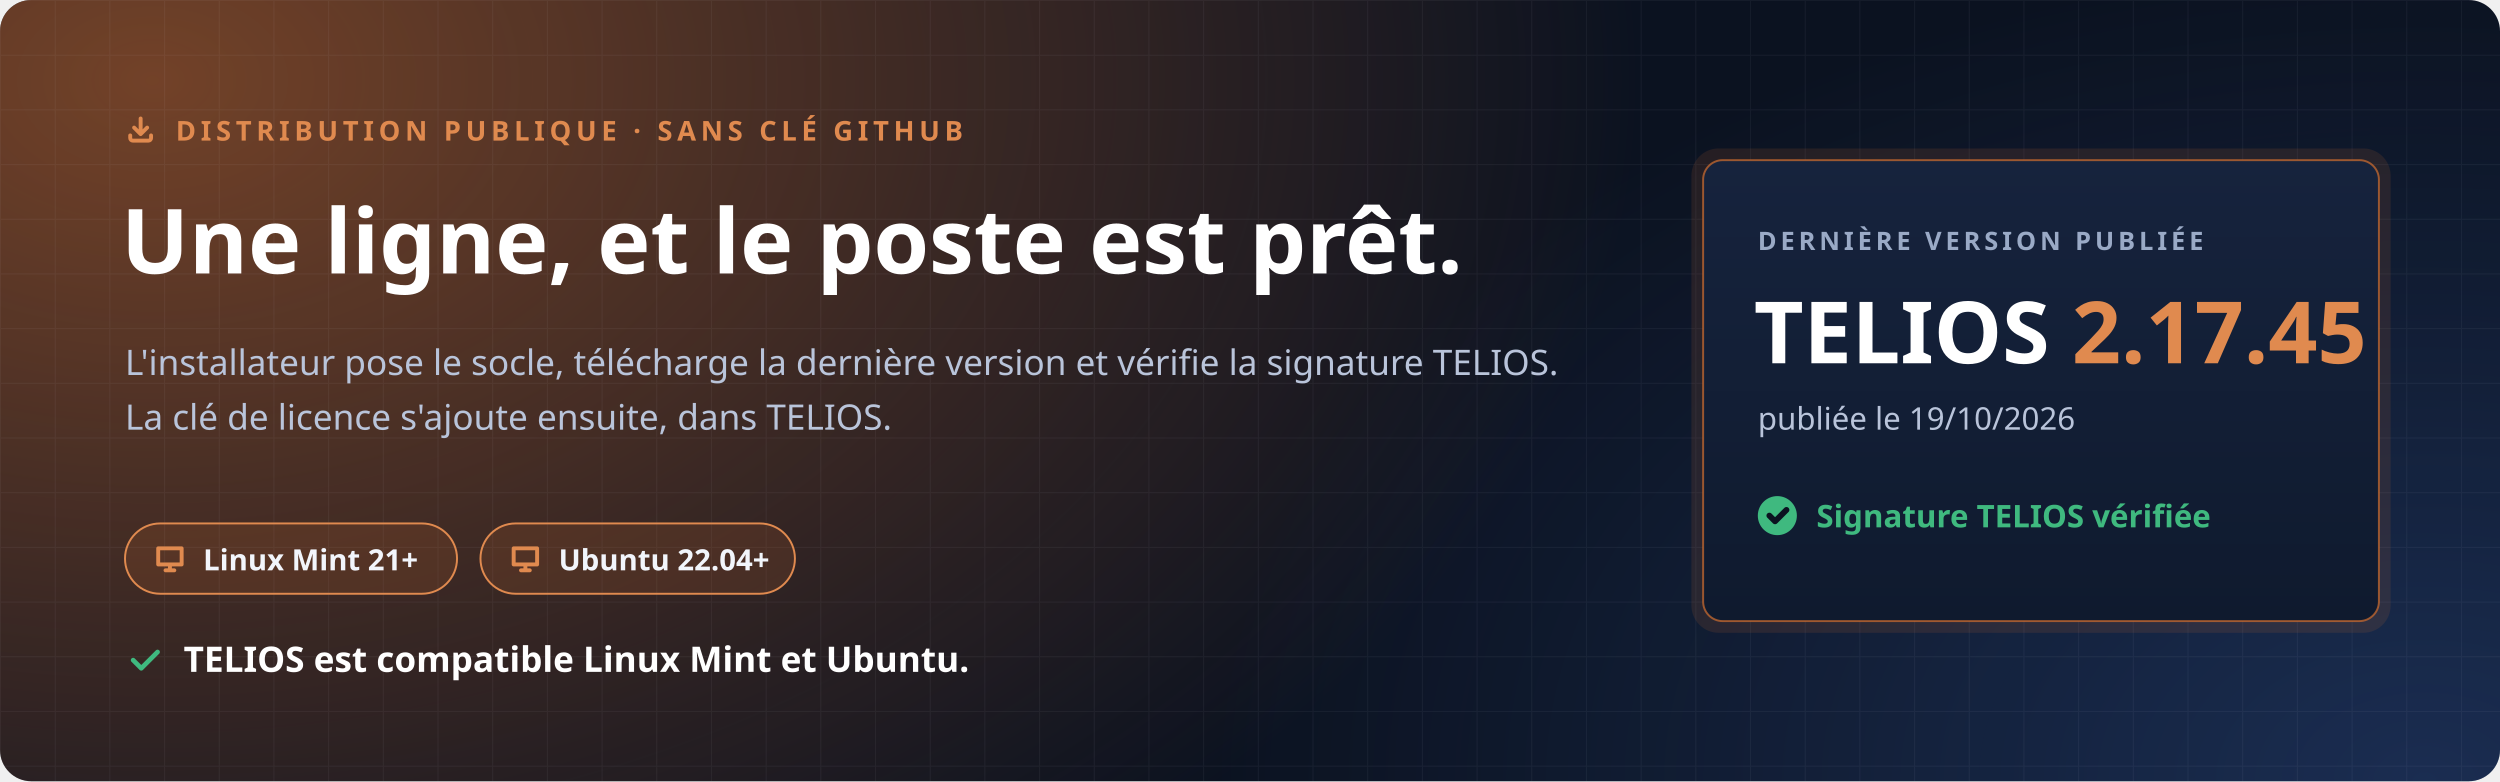
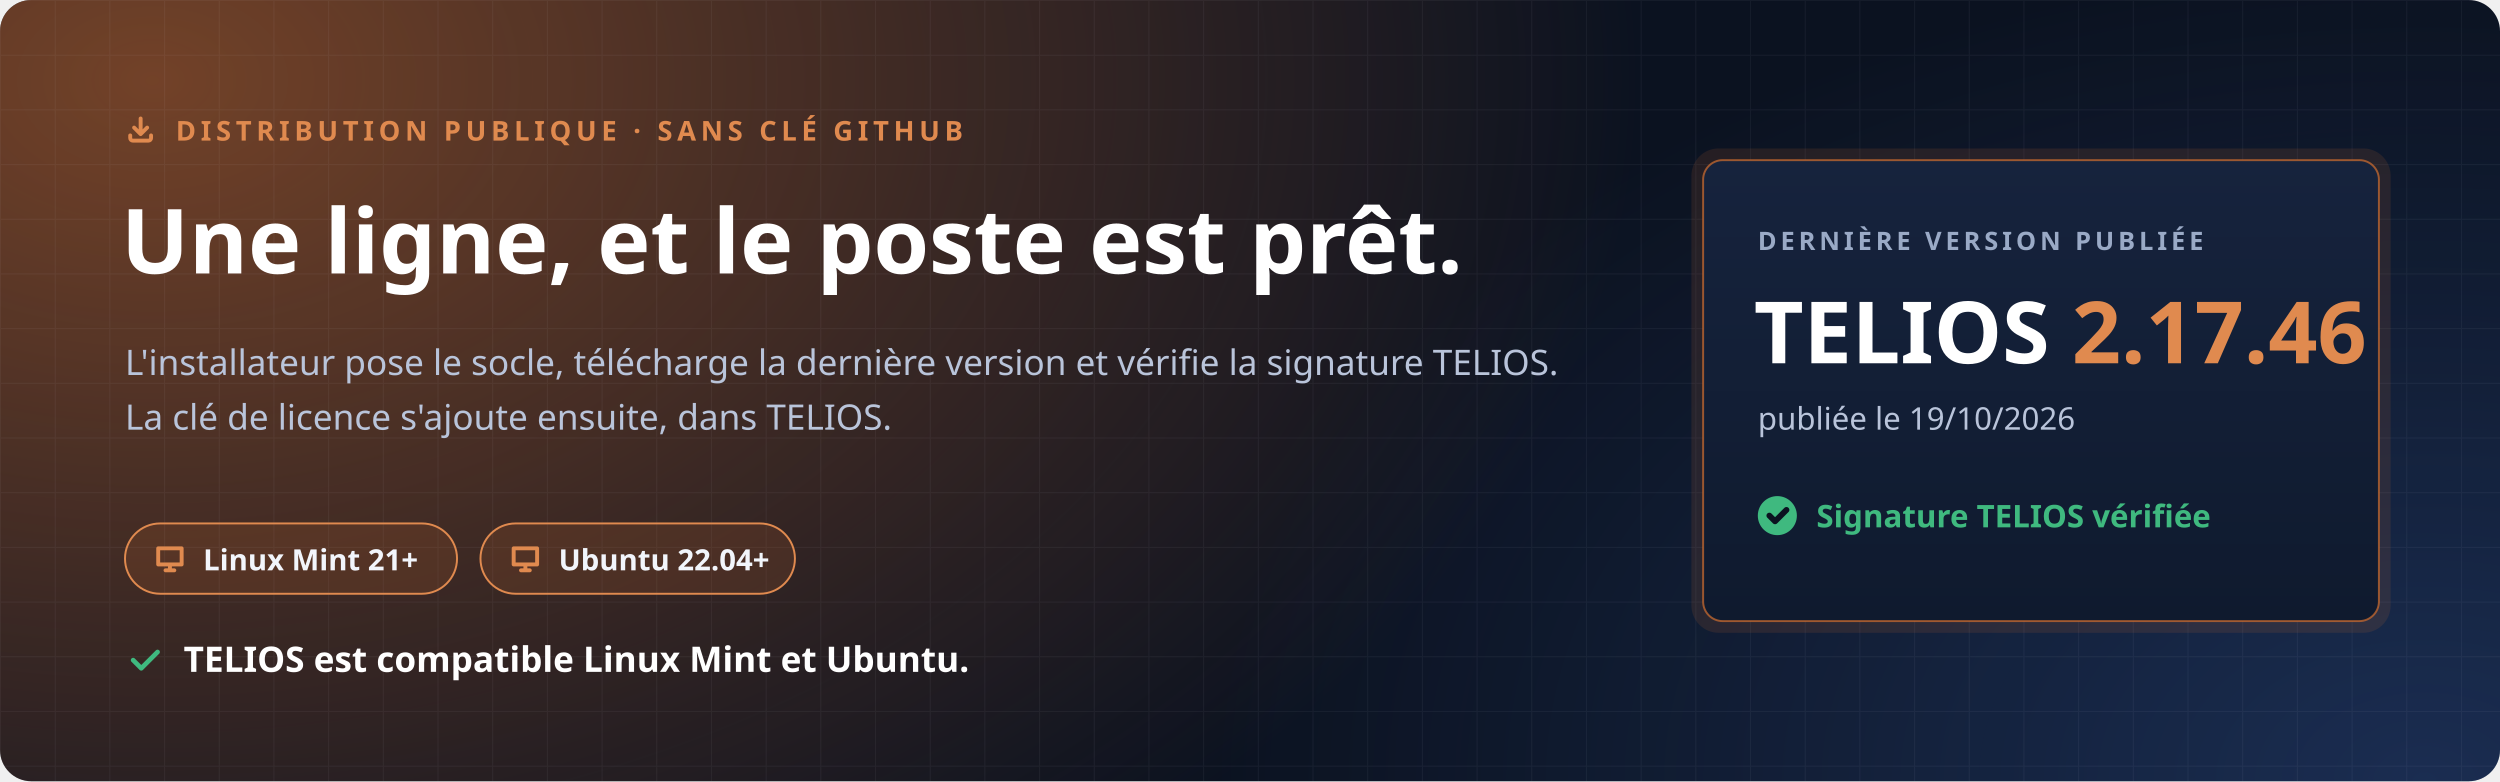
<svg xmlns="http://www.w3.org/2000/svg" width="1280" height="400" viewBox="0 0 1280 400" role="img" aria-labelledby="t d">
  <defs>
    <radialGradient id="halo" cx="0" cy="0" r="1" gradientUnits="userSpaceOnUse" gradientTransform="translate(80 40) scale(760 520)">
      <stop offset="0" stop-color="#C7692F" stop-opacity=".55" />
      <stop offset="1" stop-color="#C7692F" stop-opacity="0" />
    </radialGradient>
    <radialGradient id="halo2" cx="0" cy="0" r="1" gradientUnits="userSpaceOnUse" gradientTransform="translate(1240 400) scale(620 420)">
      <stop offset="0" stop-color="#4F8CFF" stop-opacity=".22" />
      <stop offset="1" stop-color="#4F8CFF" stop-opacity="0" />
    </radialGradient>
    <pattern id="grille" width="28" height="28" patternUnits="userSpaceOnUse">
      <path d="M28 0H0V28" fill="none" stroke="#E8EEF9" stroke-opacity=".05" />
    </pattern>
    <linearGradient id="carte" x1="0" y1="0" x2="0" y2="1">
      <stop offset="0" stop-color="#16233D" />
      <stop offset="1" stop-color="#0F1A2E" />
    </linearGradient>
  </defs>
  <rect width="1280" height="400" rx="16" fill="#0B1220" />
  <rect width="1280" height="400" rx="16" fill="url(#halo)" />
  <rect width="1280" height="400" rx="16" fill="url(#halo2)" />
  <rect width="1280" height="400" rx="16" fill="url(#grille)" />
  <g font-family="'Segoe UI', Ubuntu, 'Noto Sans', 'Helvetica Neue', Arial, sans-serif">
    <path transform="translate(64.0 58.0) scale(0.667)" d="M4 17v2a2 2 0 0 0 2 2h12a2 2 0 0 0 2-2v-2M7 11l5 5 5-5M12 4v12" fill="none" stroke="#E08A4F" stroke-width="3.00" stroke-linecap="round" stroke-linejoin="round" />
    <text x="90" y="72" font-size="14" font-weight="700" letter-spacing="2.4" fill="#E08A4F">DISTRIBUTION PUBLIQUE · SANS CLÉ GITHUB</text>
    <text x="62" y="140" font-size="46" font-weight="800" fill="#FFFFFF">Une ligne, et le poste est prêt.</text>
    <text x="64" y="192" font-size="18" fill="#B9C4DA">L'installateur pose le socle, télécharge la dernière version et vérifie la signature TELIOS.</text>
    <text x="64" y="220" font-size="18" fill="#B9C4DA">La clé de licence s'ajoute ensuite, dans TELIOS.</text>
    <g transform="translate(64 268)">
      <rect width="170" height="36" rx="18" fill="#C7692F" fill-opacity=".16" stroke="#E08A4F" />
      <path transform="translate(14.0 9.0) scale(0.750)" d="M4 5h16v11H4zM9 20h6M12 16v4" fill="none" stroke="#E08A4F" stroke-width="2.67" stroke-linecap="round" stroke-linejoin="round" />
      <text x="40" y="24" font-size="15" font-weight="700" fill="#F2F5FB">Linux Mint 21+</text>
    </g>
    <g transform="translate(246 268)">
      <rect width="161" height="36" rx="18" fill="#C7692F" fill-opacity=".16" stroke="#E08A4F" />
      <path transform="translate(14.0 9.0) scale(0.750)" d="M4 5h16v11H4zM9 20h6M12 16v4" fill="none" stroke="#E08A4F" stroke-width="2.67" stroke-linecap="round" stroke-linejoin="round" />
      <text x="40" y="24" font-size="15" font-weight="700" fill="#F2F5FB">Ubuntu 22.04+</text>
    </g>
    <path transform="translate(64.0 328.0) scale(0.833)" d="M5 12l5 5L20 7" fill="none" stroke="#3FB97F" stroke-width="2.88" stroke-linecap="round" stroke-linejoin="round" />
    <text x="94" y="344" font-size="18" font-weight="700" fill="#FFFFFF">TELIOS est compatible Linux Mint et Ubuntu.</text>
    <g transform="translate(872 82)">
      <rect x="-6" y="-6" width="358" height="248" rx="14" fill="#C7692F" fill-opacity=".14" />
      <rect width="346" height="236" rx="10" fill="url(#carte)" stroke="#C7692F" stroke-opacity=".75" />
      <text x="28" y="46" font-size="13" font-weight="700" letter-spacing="2" fill="#9AAAC6">DERNIÈRE VERSION PUBLIÉE</text>
-       <text x="26" y="104" font-size="44" font-weight="800" fill="#FFFFFF">TELIOS <tspan fill="#E08A4F">2.17.45</tspan>
+       <text x="26" y="104" font-size="44" font-weight="800" fill="#FFFFFF">TELIOS <tspan fill="#E08A4F">2.17.46</tspan>
      </text>
      <text x="28" y="138" font-size="16" fill="#B9C4DA">publiée le 19/10/2026</text>
      <circle cx="38" cy="182" r="10" fill="#3FB97F" />
      <path transform="translate(31.0 175.0) scale(0.583)" d="M5 12l5 5L20 7" fill="none" stroke="#0B1220" stroke-width="5.14" stroke-linecap="round" stroke-linejoin="round" />
      <text x="58" y="188" font-size="16" font-weight="700" fill="#3FB97F">Signature TELIOS vérifiée</text>
    </g>
  </g>
</svg>
